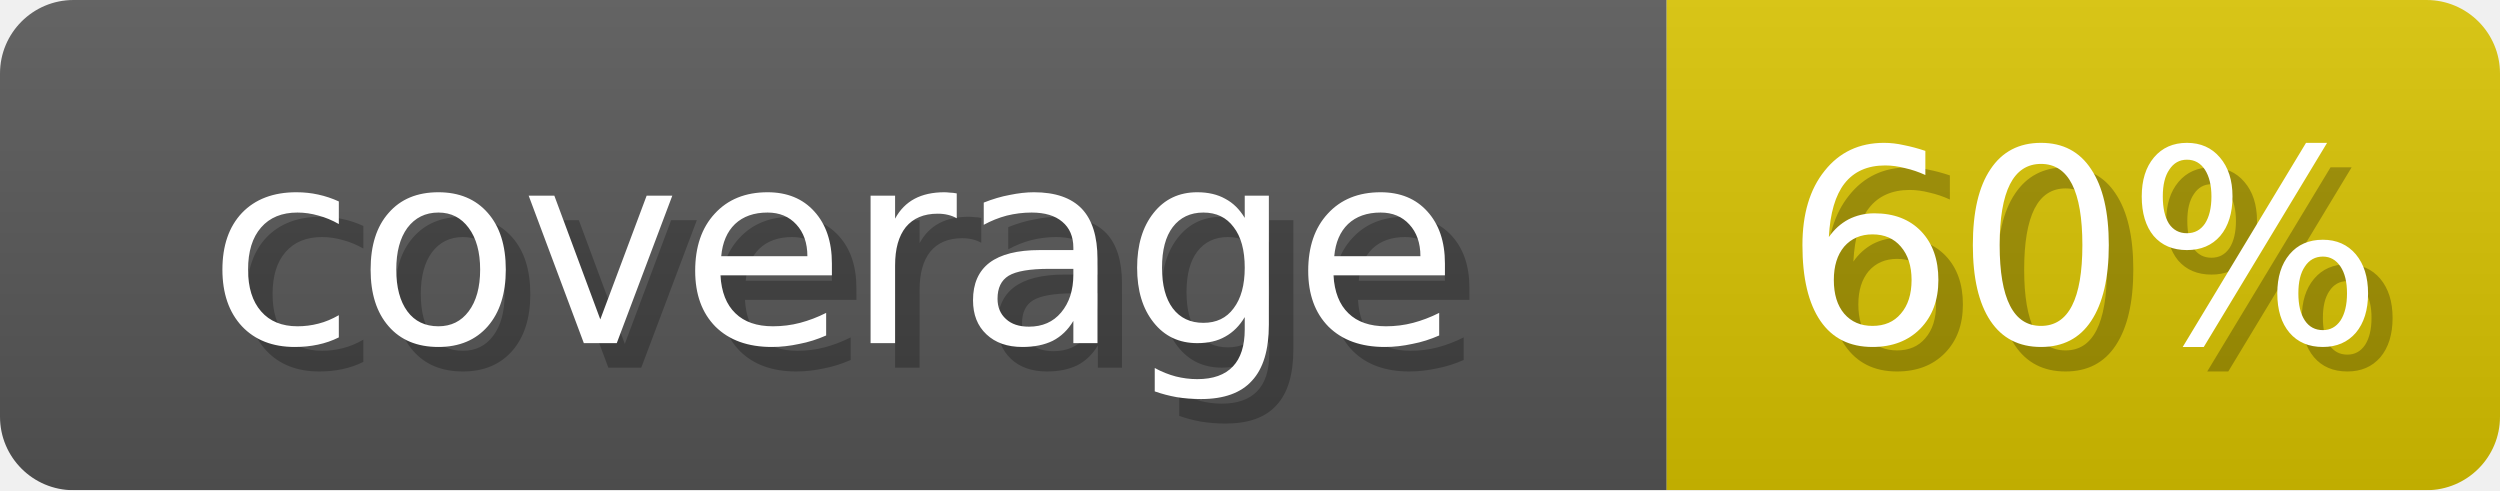
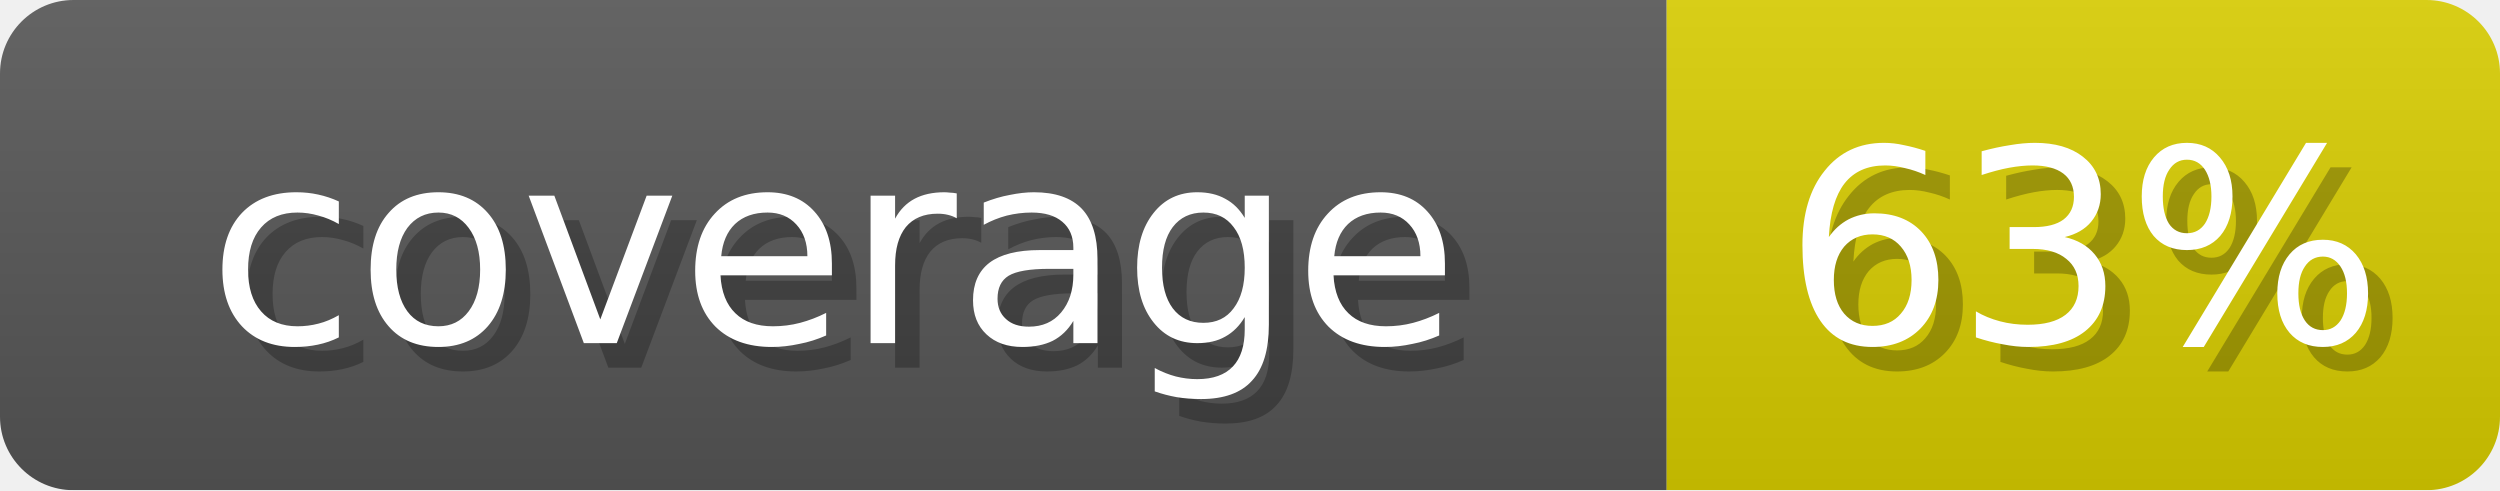
- <svg xmlns="http://www.w3.org/2000/svg" width="102" height="20" role="img" aria-label="coverage: 60%">
+ <svg xmlns="http://www.w3.org/2000/svg" width="102" height="20" role="img" aria-label="coverage: 63%">
  <linearGradient id="s" x2="0" y2="100%">
    <stop offset="0" stop-opacity=".1" stop-color="#EEE" />
    <stop offset="1" stop-opacity=".1" />
  </linearGradient>
  <mask id="m">
    <rect width="102" height="20" rx="3" fill="#fff" />
  </mask>
  <g mask="url(#m)">
    <rect width="68" height="20" fill="#555" />
-     <rect x="68" width="34" height="20" fill="#D6C100" />
+     <rect x="68" width="34" height="20" fill="#D6CB00" />
    <rect width="102" height="20" fill="url(#s)" />
  </g>
  <g fill="#fff" text-anchor="middle" font-family="Verdana,DejaVu Sans,sans-serif" font-size="11">
    <text x="35" y="15" fill="#000" opacity="0.25">coverage</text>
    <text x="34" y="14">coverage</text>
-     <text x="86" y="15" fill="#000" opacity="0.25">60%</text>
-     <text x="85" y="14">60%</text>
+     <text x="86" y="15" fill="#000" opacity="0.25">63%</text>
+     <text x="85" y="14">63%</text>
  </g>
</svg>
